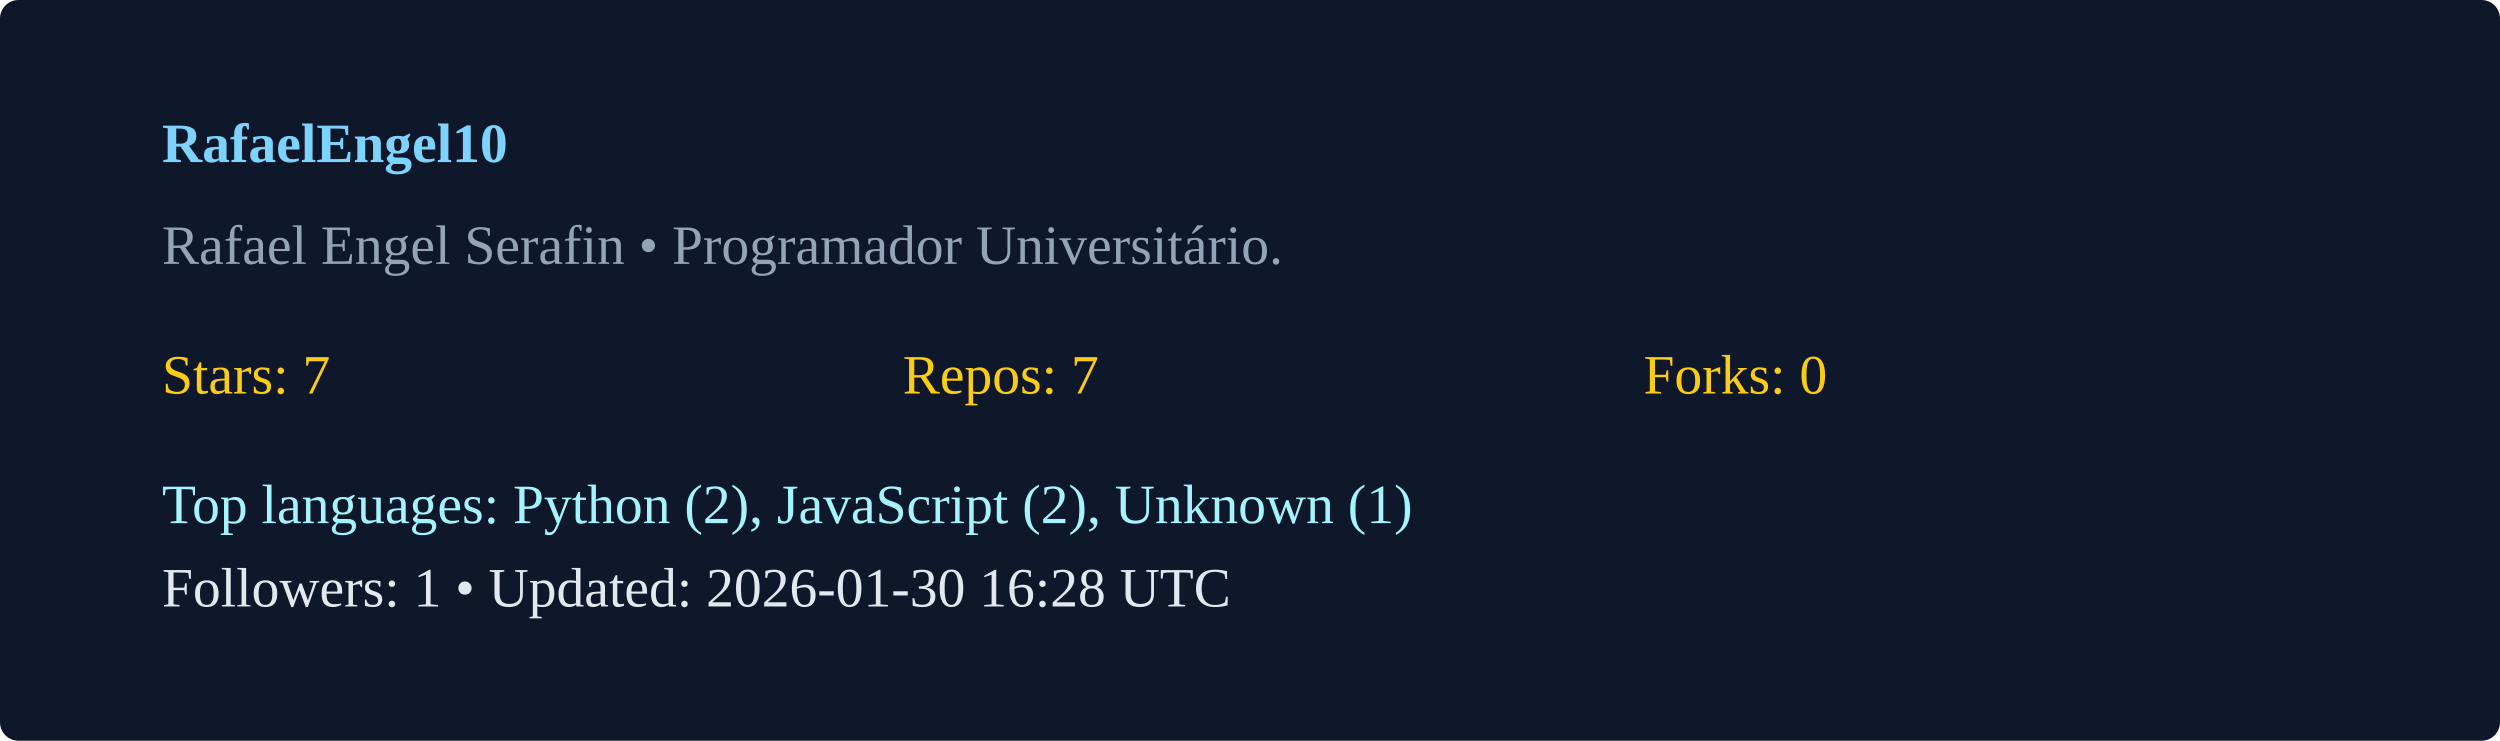
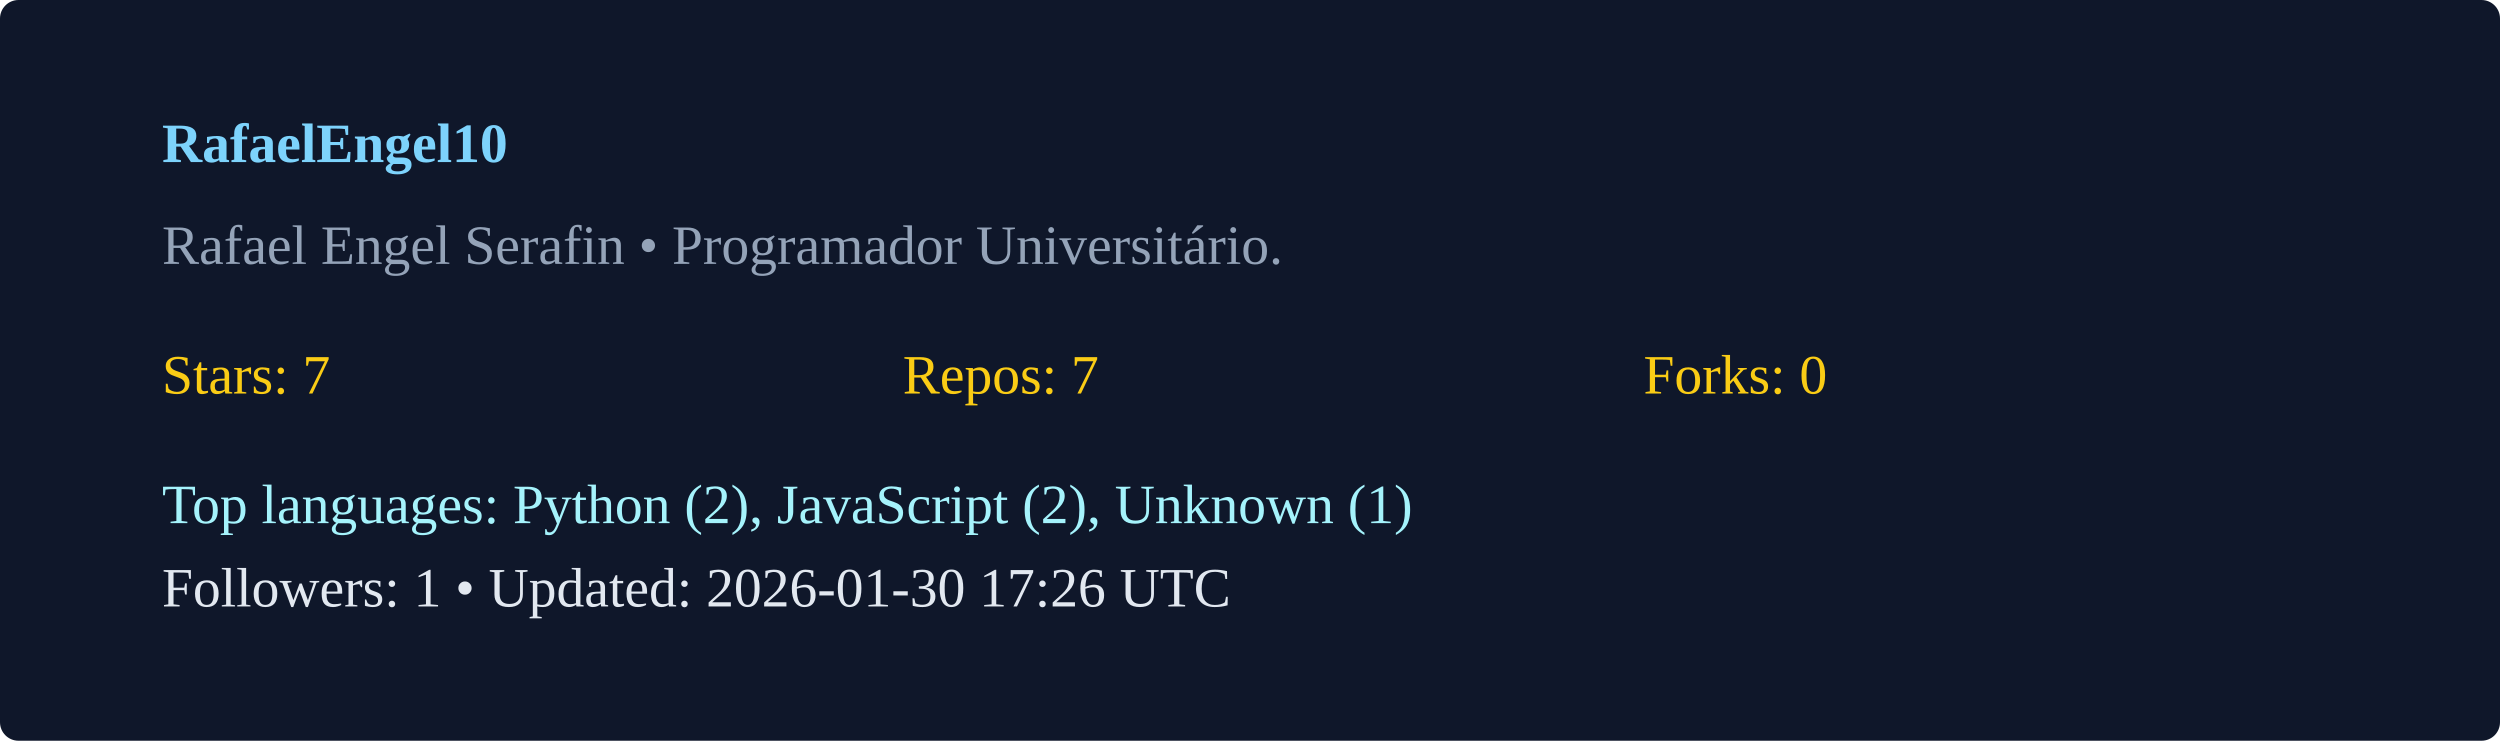
<svg xmlns="http://www.w3.org/2000/svg" width="540" height="160" viewBox="0 0 540 160">
  <rect width="100%" height="100%" rx="4" fill="#0f172a" />
  <g transform="translate(35,35)">
    <text x="0" y="0" fill="#7dd3fc" font-weight="600">RafaelEngel10</text>
    <text x="0" y="22" fill="#94a3b8">Rafael Engel Serafin  • Programador Universitário. </text>
    <g transform="translate(0,50)">
      <text x="0" y="0" fill="#facc15">Stars: 7</text>
      <text x="160" y="0" fill="#facc15">Repos: 7</text>
      <text x="320" y="0" fill="#facc15">Forks: 0</text>
      <text x="0" y="28" fill="#a5f3fc">Top languages: Python (2), JavaScript (2), Unknown (1)</text>
-       <text x="0" y="46" fill="#e2e8f0">Followers: 1 • Updated: 2026-01-30 16:28 UTC</text>
+       <text x="0" y="46" fill="#e2e8f0">Followers: 1 • Updated: 2026-01-30 17:26 UTC</text>
    </g>
  </g>
</svg>
